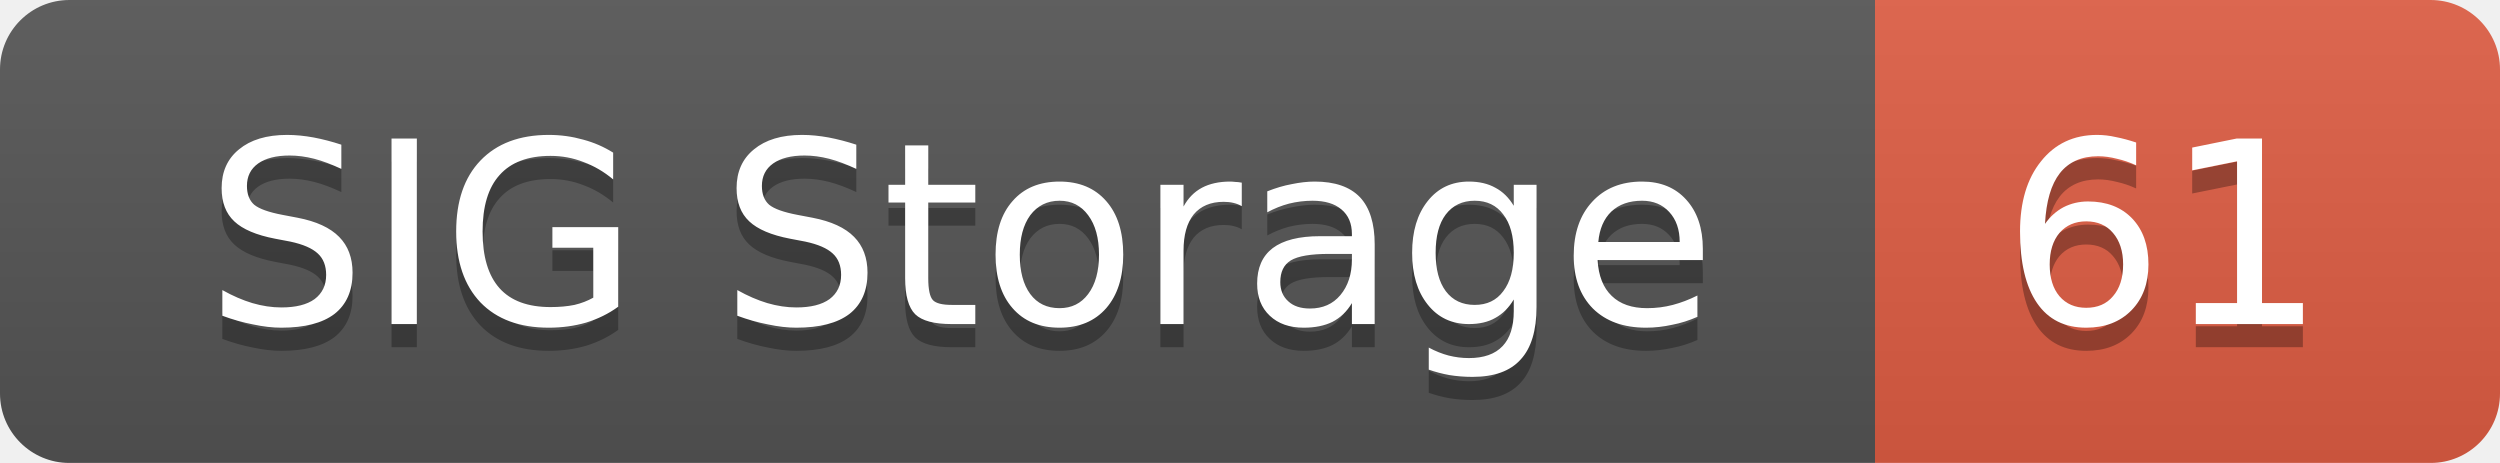
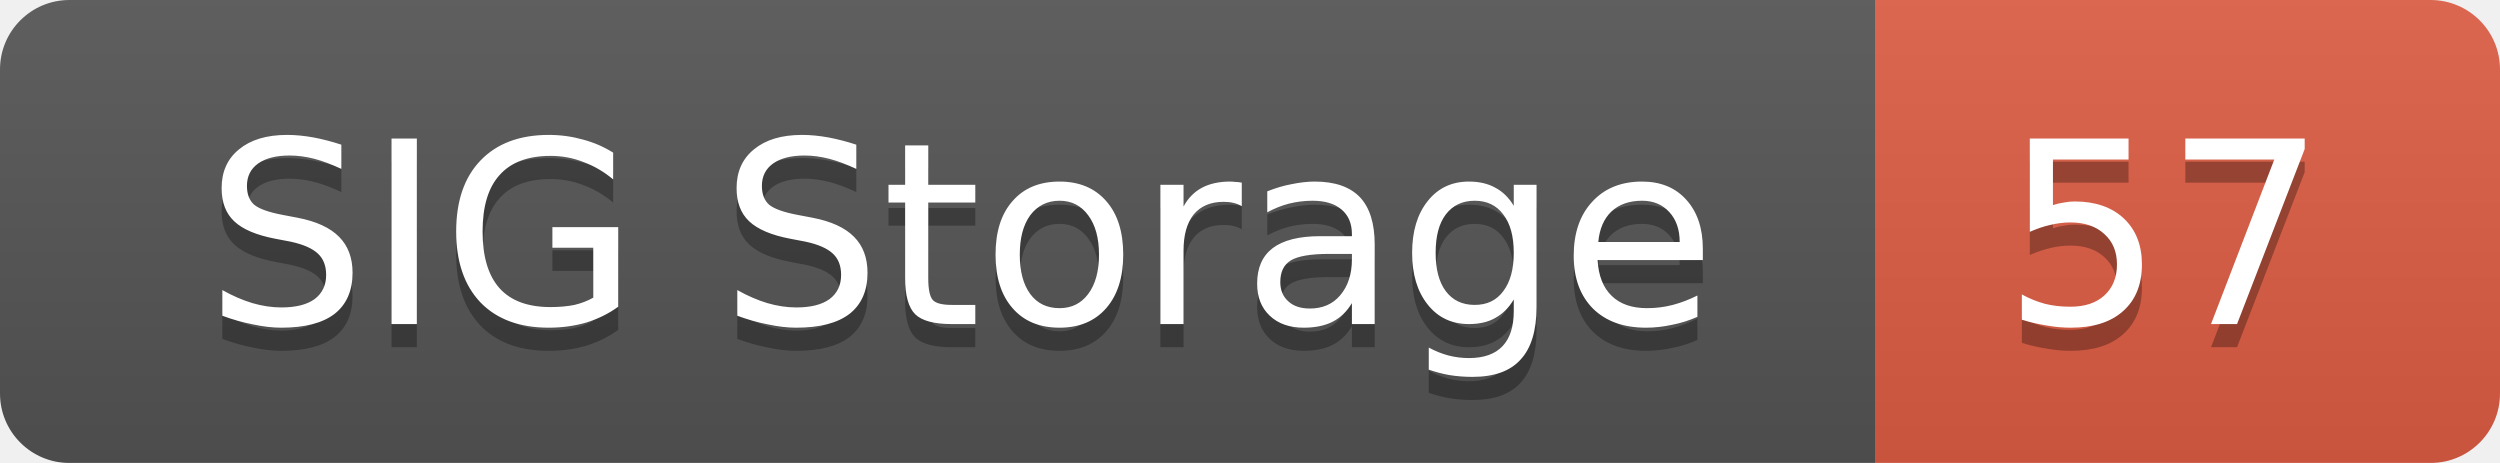
<svg xmlns="http://www.w3.org/2000/svg" width="108" height="20">
  <linearGradient id="smooth" x2="0" y2="100%">
    <stop offset="0" stop-color="#bbb" stop-opacity=".1" />
    <stop offset="1" stop-opacity=".1" />
  </linearGradient>
  <mask id="round">
    <rect width="108" height="20" rx="3" fill="#fff" />
  </mask>
  <g mask="url(#round)">
    <rect width="81" height="20" fill="#555" />
    <rect x="81" width="27" height="20" fill="#e05d44" />
    <rect width="108" height="20" fill="url(#smooth)" />
  </g>
  <g fill="#fff" text-anchor="middle" font-family="DejaVu Sans,Verdana,Geneva,sans-serif" font-size="11">
    <text x="41.5" y="15" fill="#010101" fill-opacity=".3">SIG Storage</text>
    <text x="41.5" y="14">SIG Storage</text>
-     <text x="93.5" y="15" fill="#010101" fill-opacity=".3">61</text>
-     <text x="93.5" y="14">61</text>
+     <text x="93.5" y="15" fill="#010101" fill-opacity=".3">57</text>
+     <text x="93.5" y="14">57</text>
  </g>
</svg>
